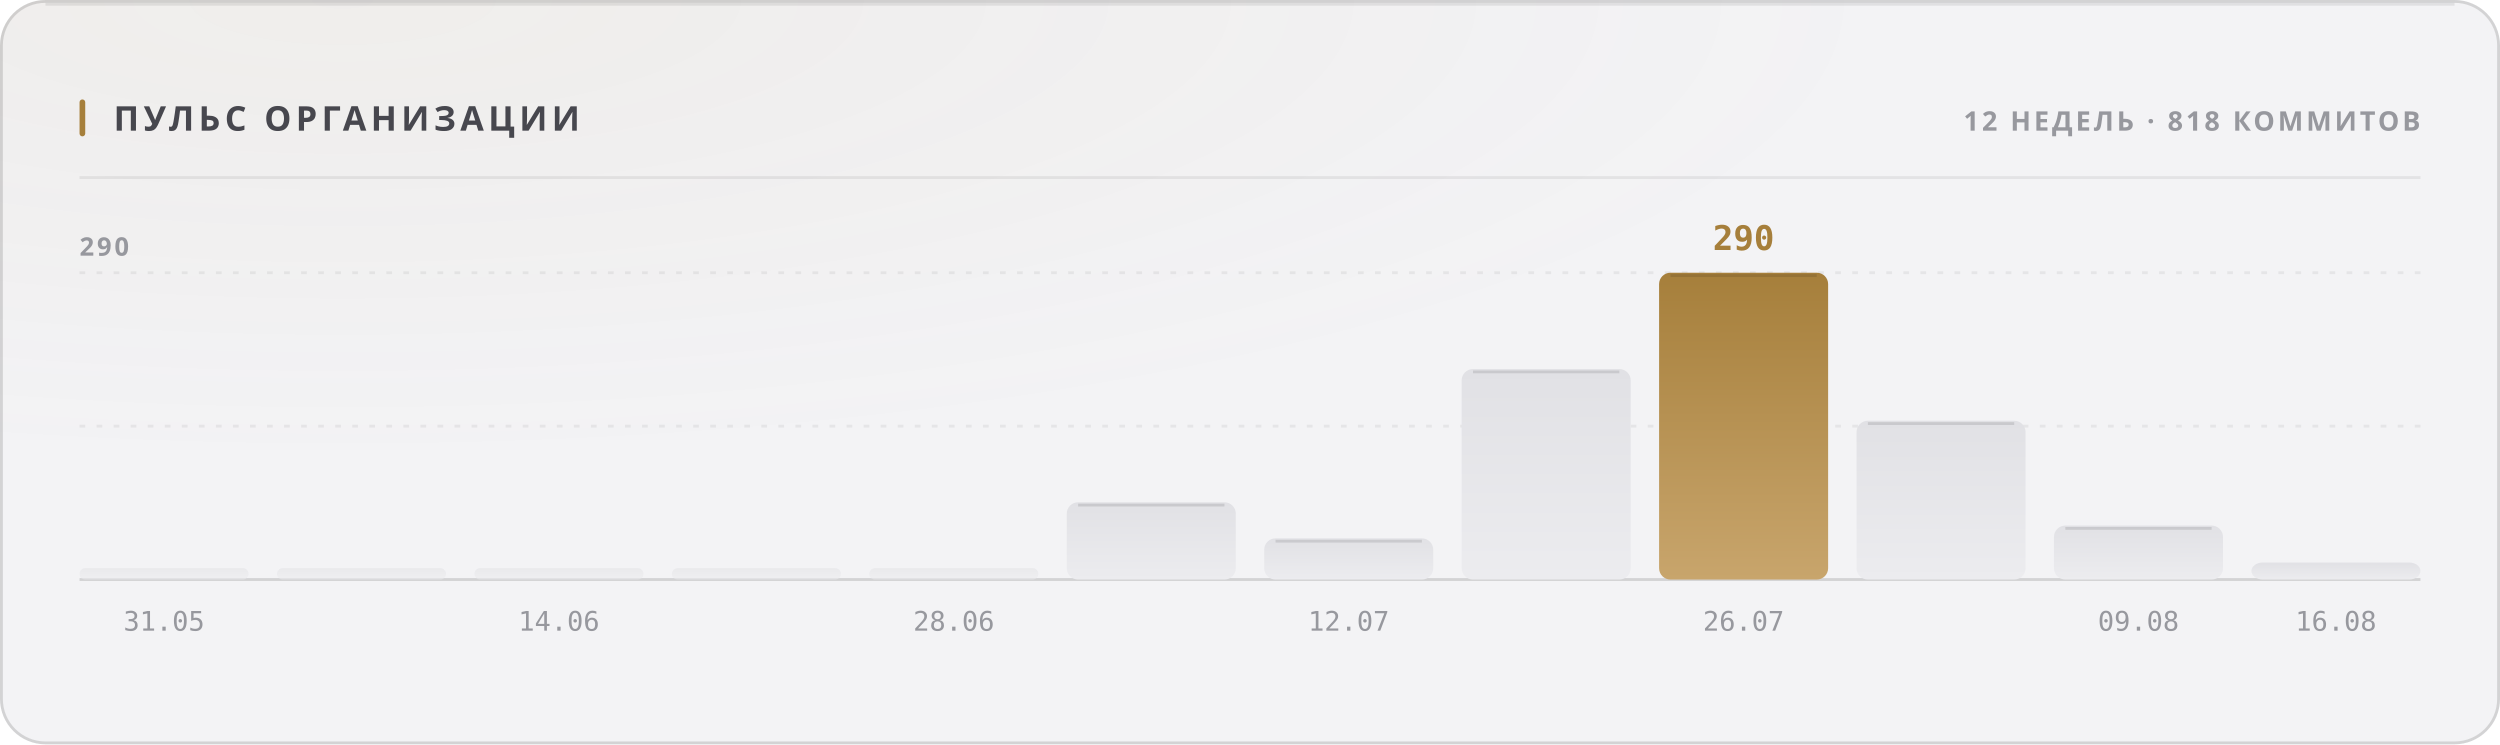
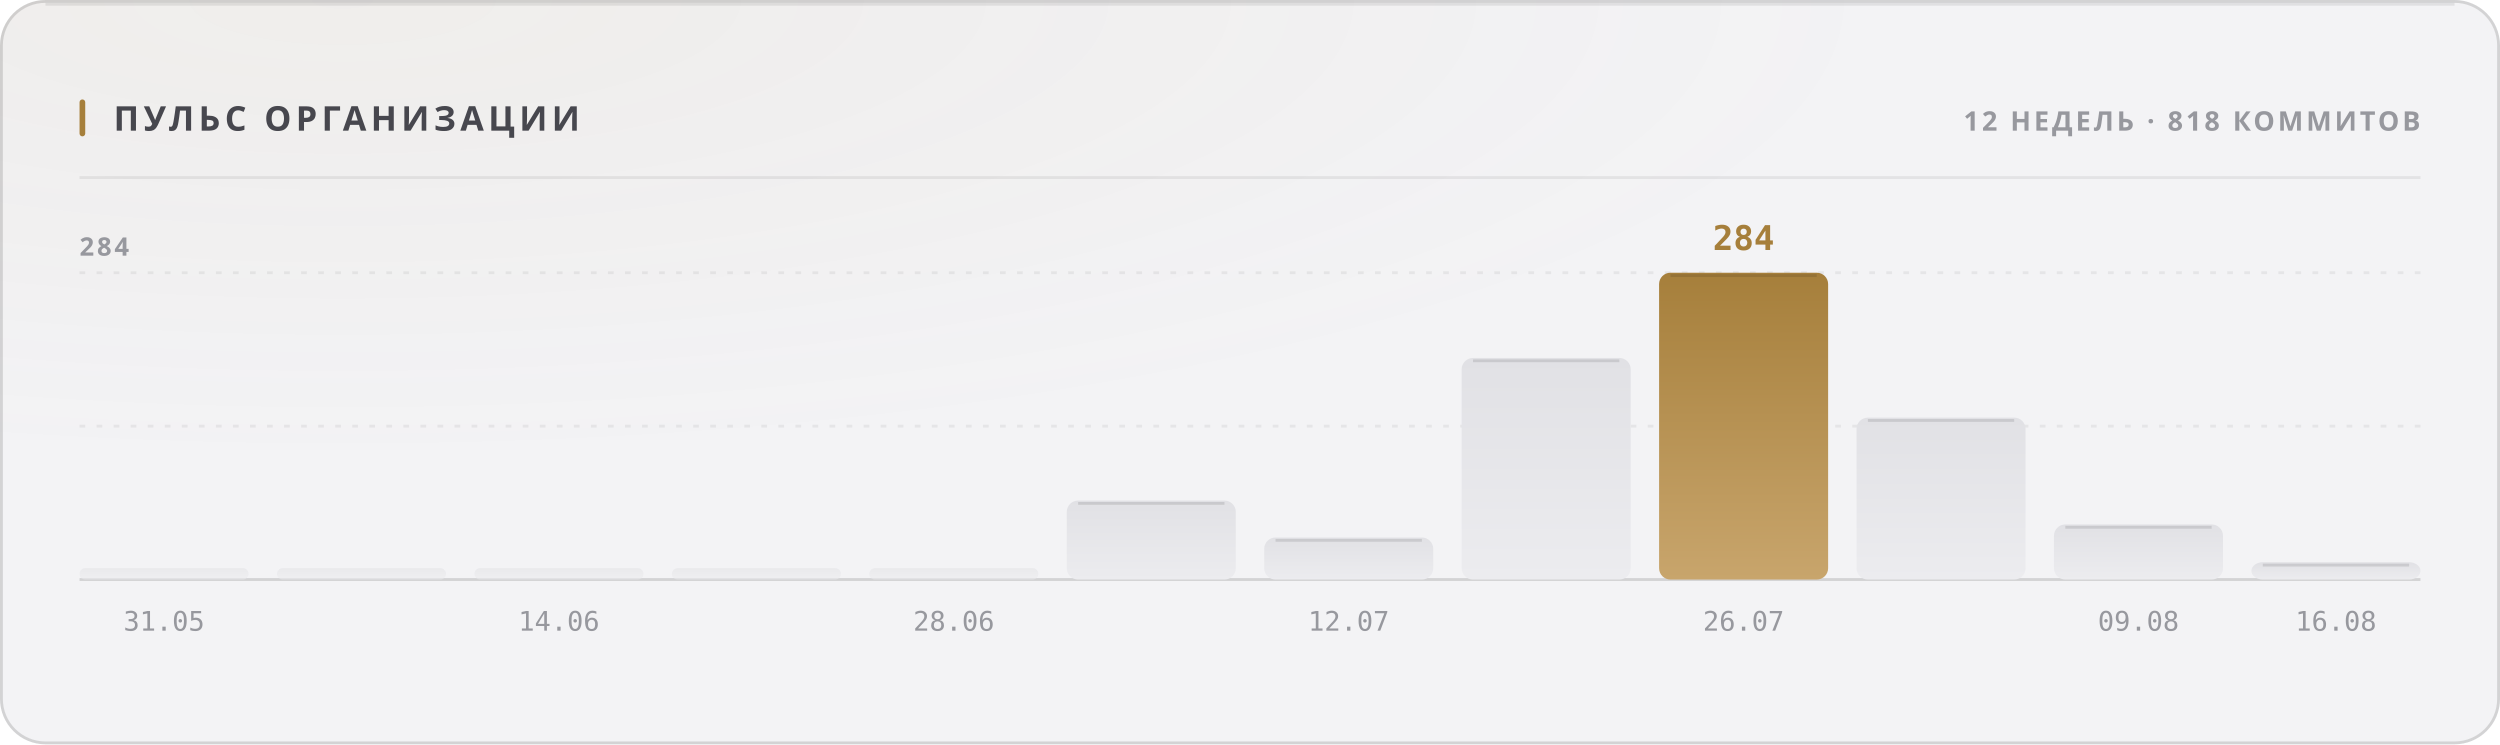
<svg xmlns="http://www.w3.org/2000/svg" width="880" height="262" viewBox="0 0 880 262" role="img">
  <style>
  text { font-family: -apple-system, BlinkMacSystemFont, 'Segoe UI', 'Noto Sans', Helvetica, Arial, sans-serif; }
  .mono { font-family: ui-monospace, 'SF Mono', 'Cascadia Mono', 'DejaVu Sans Mono', Menlo, Consolas, monospace; font-variant-numeric: tabular-nums; }
  .caps { letter-spacing: .1em; text-transform: uppercase; }

  @keyframes sheen  { from { transform: translateX(-120%); } to { transform: translateX(260%); } }
  @keyframes rise   { from { opacity: 0; transform: translateY(6px); } to { opacity: 1; transform: none; } }
  @keyframes slide  { from { opacity: 0; transform: translateX(-8px); } to { opacity: 1; transform: none; } }
  @keyframes grow   { from { transform: scaleY(0); } to { transform: scaleY(1); } }
  @keyframes widen  { from { transform: scaleX(0); } to { transform: scaleX(1); } }
  @keyframes draw   { from { stroke-dashoffset: 200; } to { stroke-dashoffset: 0; } }

  .sheen { animation: sheen 5.5s cubic-bezier(.45,0,.2,1) infinite; }
  .rise  { animation: rise .5s cubic-bezier(.16,1,.3,1) both; }
  .slide { animation: slide .42s cubic-bezier(.16,1,.3,1) both; }
  .bar   { transform-box: fill-box; transform-origin: 50% 100%;
           animation: grow .62s cubic-bezier(.16,1,.3,1) both; }
  .fill  { transform-box: fill-box; transform-origin: 0% 50%;
           animation: widen .8s cubic-bezier(.16,1,.3,1) both; }
  /* The hidden start state lives in the keyframes, never in the static rule.
     A renderer that ignores CSS animations then falls back to the FINISHED
     state — a drawn line, visible text — instead of an empty panel. */
  .spark { stroke-dasharray: 200;
           animation: draw 1.1s cubic-bezier(.16,1,.3,1) both; }

  @media (prefers-reduced-motion: reduce) {
    .sheen { animation: none; opacity: 0; }
    .rise, .slide, .bar, .fill, .spark { animation: none; opacity: 1; transform: none;
                                         stroke-dashoffset: 0; }
  }</style>
  <defs>
    <filter id="grain1" x="0" y="0" width="100%" height="100%">
      <feTurbulence type="fractalNoise" baseFrequency="0.82" numOctaves="3" stitchTiles="stitch" />
      <feColorMatrix type="saturate" values="0" />
    </filter>
    <radialGradient id="wash2" cx="14%" cy="0%" r="62%">
      <stop offset="0%" stop-color="#a67f3b" stop-opacity="0.05" />
      <stop offset="100%" stop-color="#a67f3b" stop-opacity="0" />
    </radialGradient>
    <linearGradient id="barfill3" x1="0" y1="0" x2="0" y2="1">
      <stop offset="0%" stop-color="#e1e1e5" />
      <stop offset="100%" stop-color="#ececef" />
    </linearGradient>
    <linearGradient id="barfill4" x1="0" y1="0" x2="0" y2="1">
      <stop offset="0%" stop-color="#e1e1e5" />
      <stop offset="100%" stop-color="#ececef" />
    </linearGradient>
    <linearGradient id="barfill5" x1="0" y1="0" x2="0" y2="1">
      <stop offset="0%" stop-color="#e1e1e5" />
      <stop offset="100%" stop-color="#ececef" />
    </linearGradient>
    <linearGradient id="barfill6" x1="0" y1="0" x2="0" y2="1">
      <stop offset="0%" stop-color="#e1e1e5" />
      <stop offset="100%" stop-color="#ececef" />
    </linearGradient>
    <linearGradient id="barfill7" x1="0" y1="0" x2="0" y2="1">
      <stop offset="0%" stop-color="#e1e1e5" />
      <stop offset="100%" stop-color="#ececef" />
    </linearGradient>
    <linearGradient id="barfill8" x1="0" y1="0" x2="0" y2="1">
      <stop offset="0%" stop-color="#e1e1e5" />
      <stop offset="100%" stop-color="#ececef" />
    </linearGradient>
    <linearGradient id="barfill9" x1="0" y1="0" x2="0" y2="1">
      <stop offset="0%" stop-color="#e1e1e5" />
      <stop offset="100%" stop-color="#ececef" />
    </linearGradient>
    <linearGradient id="barfill10" x1="0" y1="0" x2="0" y2="1">
      <stop offset="0%" stop-color="#e1e1e5" />
      <stop offset="100%" stop-color="#ececef" />
    </linearGradient>
    <linearGradient id="barfill11" x1="0" y1="0" x2="0" y2="1">
      <stop offset="0%" stop-color="#a67f3b" />
      <stop offset="100%" stop-color="#c8a56c" />
    </linearGradient>
    <linearGradient id="barfill12" x1="0" y1="0" x2="0" y2="1">
      <stop offset="0%" stop-color="#e1e1e5" />
      <stop offset="100%" stop-color="#ececef" />
    </linearGradient>
    <linearGradient id="barfill13" x1="0" y1="0" x2="0" y2="1">
      <stop offset="0%" stop-color="#e1e1e5" />
      <stop offset="100%" stop-color="#ececef" />
    </linearGradient>
    <linearGradient id="barfill14" x1="0" y1="0" x2="0" y2="1">
      <stop offset="0%" stop-color="#e1e1e5" />
      <stop offset="100%" stop-color="#ececef" />
    </linearGradient>
  </defs>
  <rect width="880" height="262" rx="16" fill="#f3f3f5" />
  <rect width="880" height="262" rx="16" fill="url(#wash2)" />
  <rect width="880" height="262" rx="16" filter="url(#grain1)" opacity="0.035" style="mix-blend-mode:overlay" />
  <rect x=".5" y=".5" width="879" height="261" rx="15.5" fill="none" stroke="rgba(10,10,12,0.14)" />
  <path d="M16 1.5 H864" stroke="rgba(10,10,12,0.08)" stroke-width="1" fill="none" />
  <rect x="28" y="35" width="2" height="13" rx="1" fill="#a67f3b" />
  <text x="40" y="46" font-size="12" font-weight="700" fill="#47474e" letter-spacing="0.13em">ПУЛЬС ОРГАНИЗАЦИИ</text>
  <text x="852" y="46" font-size="9.5" font-weight="600" fill="#97989e" text-anchor="end" letter-spacing="0.11em">12 НЕДЕЛЬ · 818 КОММИТОВ</text>
  <path d="M28 62.5 H852" stroke="rgba(10,10,12,0.07)" stroke-width="1" />
  <path d="M28 150.0 H852" stroke="rgba(10,10,12,0.06)" stroke-width="1" stroke-dasharray="2 4" />
  <path d="M28 96.0 H852" stroke="rgba(10,10,12,0.06)" stroke-width="1" stroke-dasharray="2 4" />
  <path d="M28 204 H852" stroke="rgba(10,10,12,0.14)" stroke-width="1" />
-   <text x="28" y="90" font-size="9" font-weight="600" fill="#97989e" letter-spacing="0.11em">290</text>
+   <text x="28" y="90" font-size="9" font-weight="600" fill="#97989e" letter-spacing="0.11em">284</text>
  <rect class="bar" x="28.0" y="200.0" width="59.5" height="4.0" rx="2" fill="url(#barfill3)" opacity="0.55" style="animation-delay:0s" />
  <text x="57.75" y="222" font-size="9.5" font-weight="400" fill="#97989e" text-anchor="middle" class="mono">31.05</text>
  <rect class="bar" x="97.5" y="200.0" width="59.5" height="4.0" rx="2" fill="url(#barfill4)" opacity="0.55" style="animation-delay:0.038s" />
  <rect class="bar" x="167.0" y="200.0" width="59.5" height="4.0" rx="2" fill="url(#barfill5)" opacity="0.55" style="animation-delay:0.076s" />
  <text x="196.75" y="222" font-size="9.5" font-weight="400" fill="#97989e" text-anchor="middle" class="mono">14.06</text>
  <rect class="bar" x="236.5" y="200.0" width="59.5" height="4.0" rx="2" fill="url(#barfill6)" opacity="0.55" style="animation-delay:0.114s" />
  <rect class="bar" x="306.0" y="200.0" width="59.5" height="4.0" rx="2" fill="url(#barfill7)" opacity="0.55" style="animation-delay:0.152s" />
  <text x="335.75" y="222" font-size="9.5" font-weight="400" fill="#97989e" text-anchor="middle" class="mono">28.06</text>
-   <rect class="bar" x="375.5" y="176.8" width="59.5" height="27.2" rx="4" fill="url(#barfill8)" opacity="1" style="animation-delay:0.19s" />
-   <path d="M379.5 177.8 H431.0" stroke="rgba(10,10,12,0.11)" stroke-width="1" />
-   <rect class="bar" x="445.0" y="189.5" width="59.5" height="14.5" rx="4" fill="url(#barfill9)" opacity="1" style="animation-delay:0.228s" />
-   <path d="M449.0 190.5 H500.5" stroke="rgba(10,10,12,0.11)" stroke-width="1" />
+   <rect class="bar" x="375.5" y="176.2" width="59.5" height="27.8" rx="4" fill="url(#barfill8)" opacity="1" style="animation-delay:0.19s" />
+   <path d="M379.5 177.2 H431.0" stroke="rgba(10,10,12,0.11)" stroke-width="1" />
+   <rect class="bar" x="445.0" y="189.2" width="59.5" height="14.8" rx="4" fill="url(#barfill9)" opacity="1" style="animation-delay:0.228s" />
+   <path d="M449.0 190.2 H500.5" stroke="rgba(10,10,12,0.11)" stroke-width="1" />
  <text x="474.75" y="222" font-size="9.5" font-weight="400" fill="#97989e" text-anchor="middle" class="mono">12.07</text>
-   <rect class="bar" x="514.5" y="129.9" width="59.5" height="74.1" rx="4" fill="url(#barfill10)" opacity="1" style="animation-delay:0.266s" />
-   <path d="M518.5 130.9 H570.0" stroke="rgba(10,10,12,0.11)" stroke-width="1" />
+   <rect class="bar" x="514.5" y="126.0" width="59.5" height="78.0" rx="4" fill="url(#barfill10)" opacity="1" style="animation-delay:0.266s" />
+   <path d="M518.5 127.0 H570.0" stroke="rgba(10,10,12,0.11)" stroke-width="1" />
  <rect class="bar" x="584.0" y="96.0" width="59.5" height="108.0" rx="4" fill="url(#barfill11)" opacity="1" style="animation-delay:0.304s" />
  <path d="M588.0 97.0 H639.5" stroke="rgba(10,10,12,0.11)" stroke-width="1" />
-   <text x="613.75" y="88" font-size="12" font-weight="700" fill="#a67f3b" text-anchor="middle" class="mono rise" opacity="1">290</text>
+   <text x="613.75" y="88" font-size="12" font-weight="700" fill="#a67f3b" text-anchor="middle" class="mono rise" opacity="1">284</text>
  <text x="613.75" y="222" font-size="9.5" font-weight="400" fill="#97989e" text-anchor="middle" class="mono">26.07</text>
-   <rect class="bar" x="653.5" y="148.1" width="59.5" height="55.9" rx="4" fill="url(#barfill12)" opacity="1" style="animation-delay:0.342s" />
-   <path d="M657.5 149.1 H709.0" stroke="rgba(10,10,12,0.11)" stroke-width="1" />
-   <rect class="bar" x="723.0" y="185.0" width="59.5" height="19.0" rx="4" fill="url(#barfill13)" opacity="1" style="animation-delay:0.38s" />
-   <path d="M727.0 186.0 H778.5" stroke="rgba(10,10,12,0.11)" stroke-width="1" />
+   <rect class="bar" x="653.5" y="147.0" width="59.5" height="57.0" rx="4" fill="url(#barfill12)" opacity="1" style="animation-delay:0.342s" />
+   <path d="M657.5 148.0 H709.0" stroke="rgba(10,10,12,0.11)" stroke-width="1" />
+   <rect class="bar" x="723.0" y="184.6" width="59.5" height="19.4" rx="4" fill="url(#barfill13)" opacity="1" style="animation-delay:0.38s" />
+   <path d="M727.0 185.6 H778.5" stroke="rgba(10,10,12,0.11)" stroke-width="1" />
  <text x="752.75" y="222" font-size="9.5" font-weight="400" fill="#97989e" text-anchor="middle" class="mono">09.08</text>
-   <rect class="bar" x="792.5" y="198.0" width="59.5" height="6.0" rx="4" fill="url(#barfill14)" opacity="1" style="animation-delay:0.418s" />
+   <rect class="bar" x="792.5" y="197.9" width="59.5" height="6.1" rx="4" fill="url(#barfill14)" opacity="1" style="animation-delay:0.418s" />
+   <path d="M796.5 198.9 H848.0" stroke="rgba(10,10,12,0.11)" stroke-width="1" />
  <text x="822.25" y="222" font-size="9.5" font-weight="400" fill="#97989e" text-anchor="middle" class="mono">16.08</text>
</svg>
